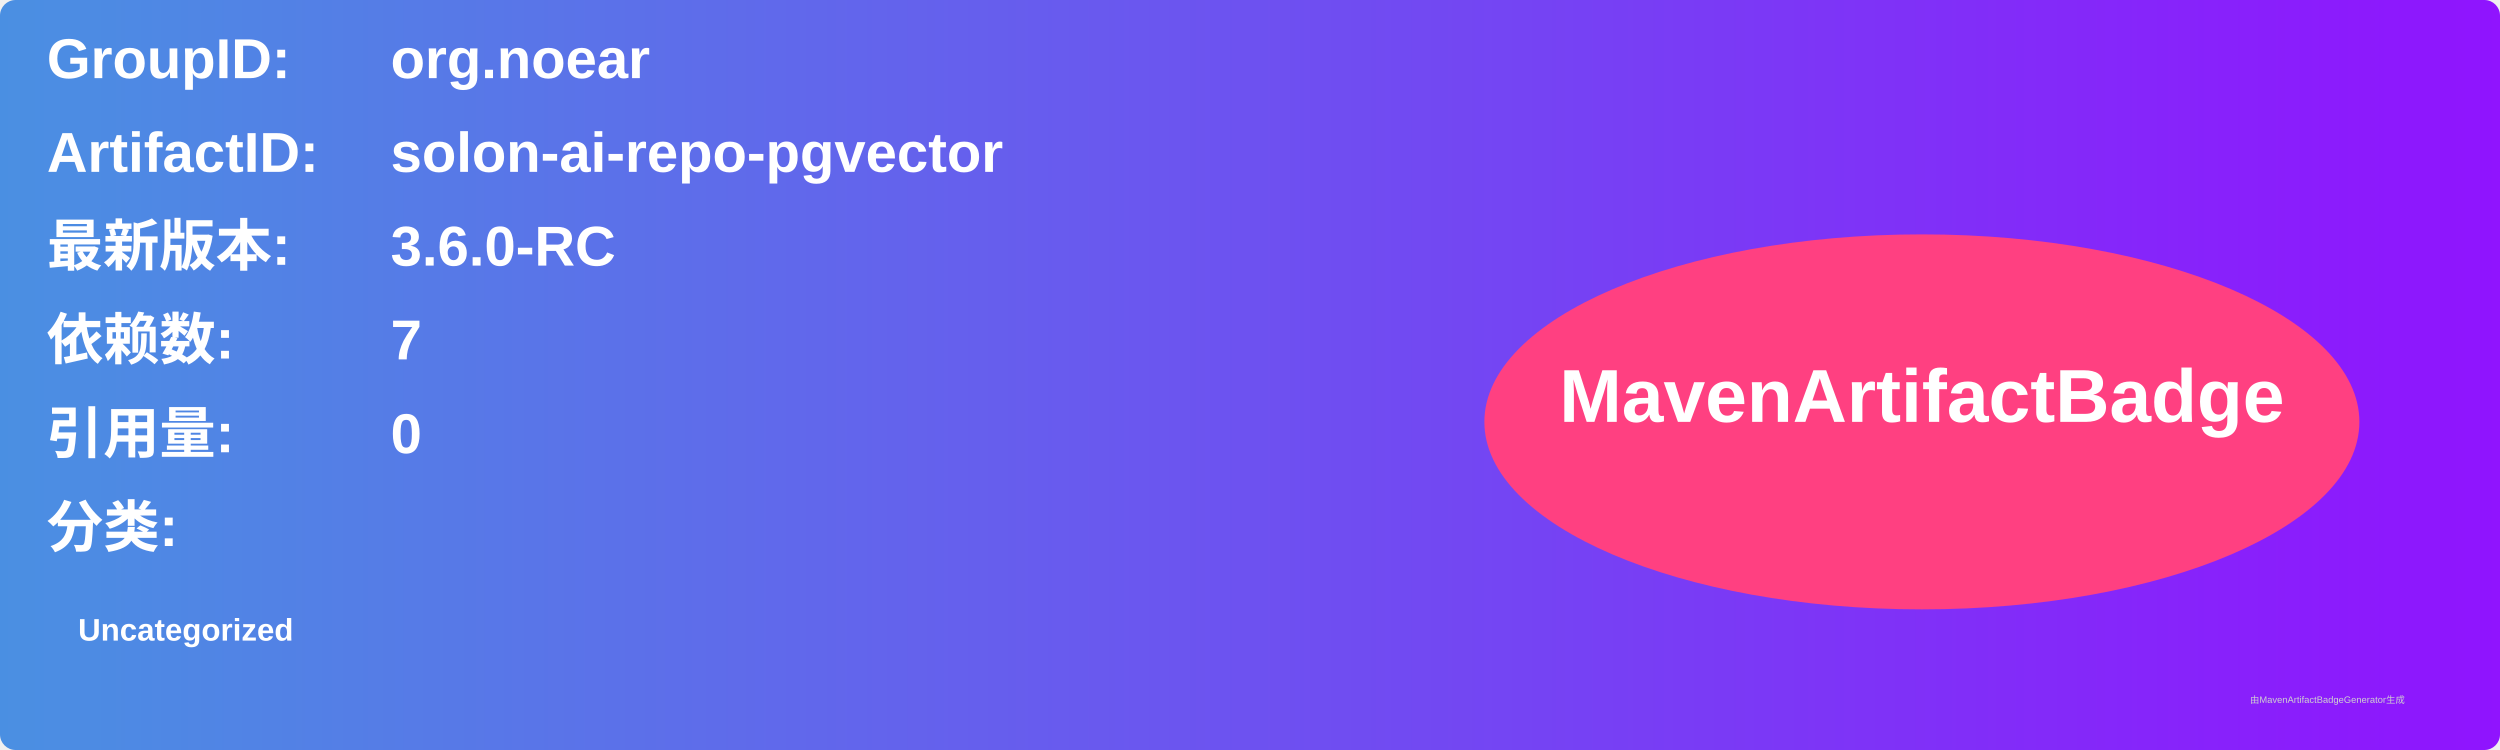
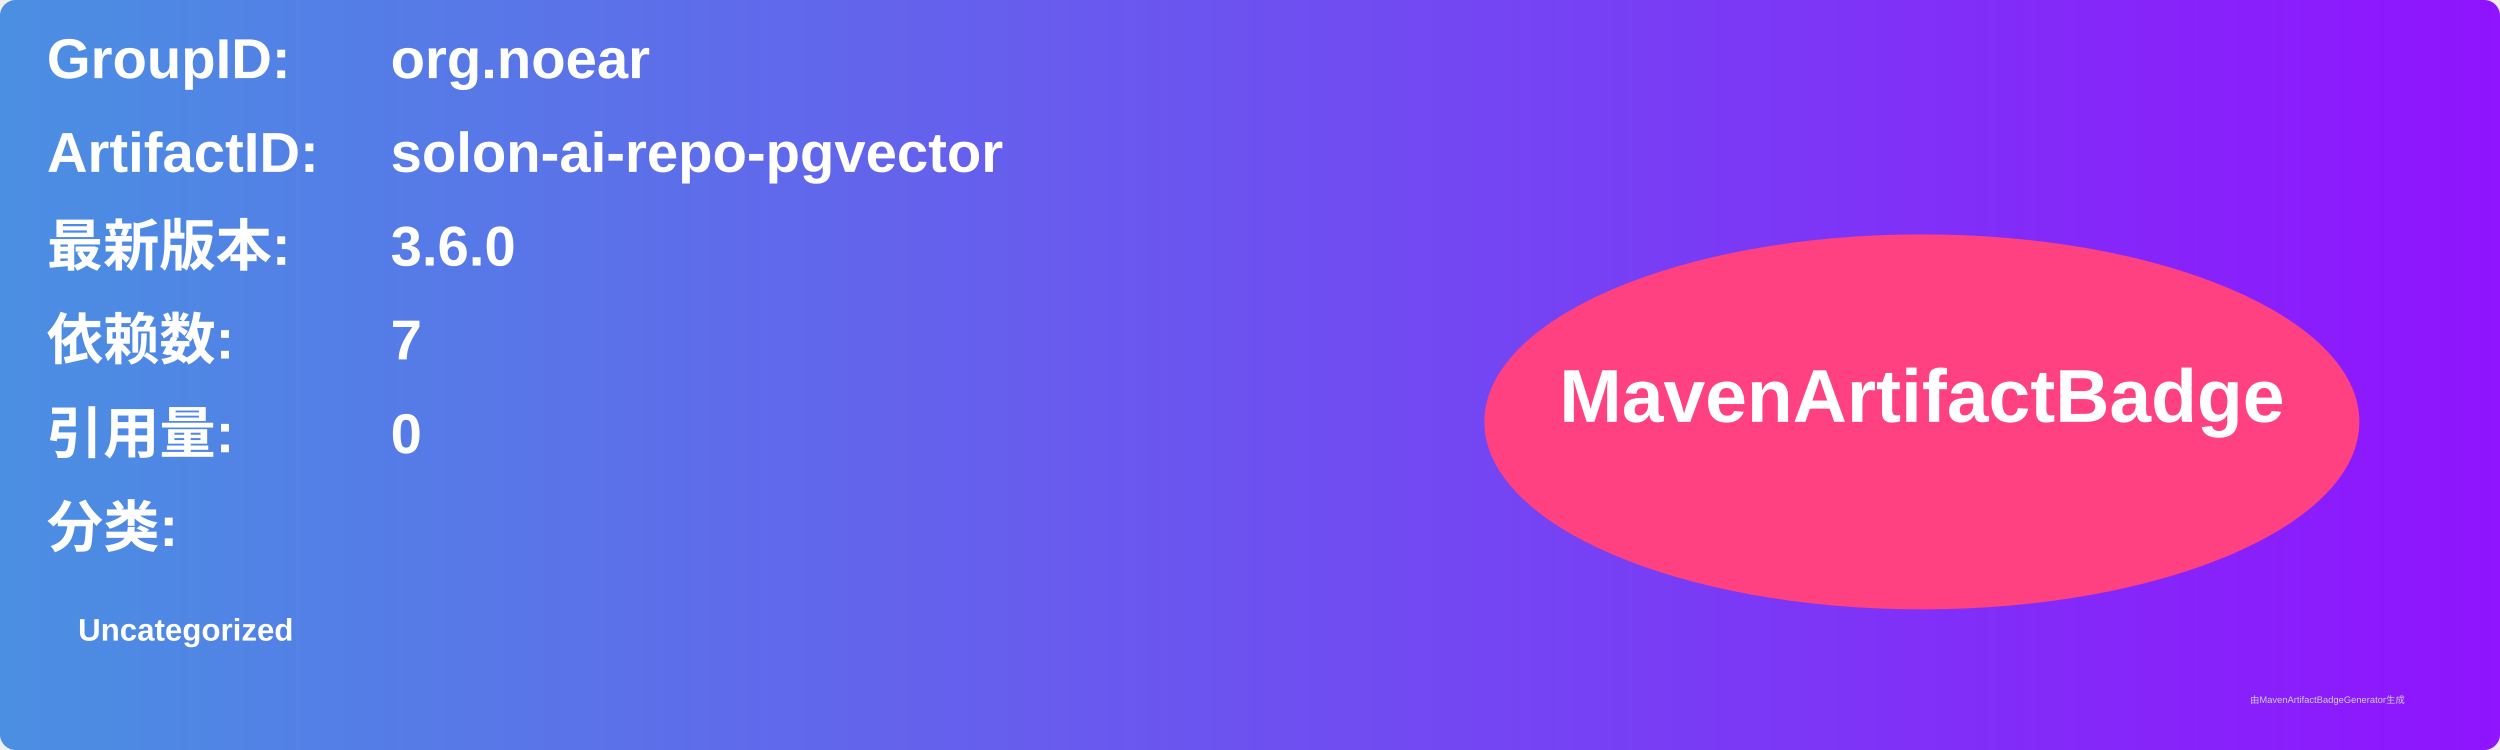
<svg xmlns="http://www.w3.org/2000/svg" width="800" height="240" viewBox="0 0 800 240">
  <linearGradient id="grad" x1="0%" y1="0%" x2="100%" y2="0%">
    <stop offset="0%" stop-color="#4a90e2" />
    <stop offset="100%" stop-color="#9013fe" />
  </linearGradient>
  <rect width="100%" height="100%" rx="5" ry="5" fill="url(#grad)" />
  <g transform="translate(15, 15)">
    <text x="0" y="10" font-family="Arial" font-size="18" fill="white" font-weight="bold" width="260">GroupID:</text>
    <text x="110" y="10" font-family="Arial" font-size="18" fill="white" font-weight="bold" width="460">org.noear</text>
    <text x="0" y="40" font-family="Arial" font-size="18" fill="white" font-weight="bold" width="260">ArtifactID:</text>
    <text x="110" y="40" font-family="Arial" font-size="18" fill="white" font-weight="bold" width="460">solon-ai-repo-pgvector</text>
    <text x="0" y="70" font-family="Arial" font-size="18" fill="white" font-weight="bold">最新版本:</text>
    <text x="110" y="70" font-family="Arial" font-size="18" fill="white" font-weight="bold">
-       <tspan font-weight="bold">3.6.0-RC</tspan>
+       <tspan font-weight="bold">3.6.0</tspan>
    </text>
    <text x="0" y="100" font-family="Arial" font-size="18" fill="white" font-weight="bold">依赖数: </text>
    <text x="110" y="100" font-family="Arial" font-size="18" fill="white">
      <tspan font-weight="bold">7</tspan>
    </text>
    <text x="0" y="130" font-family="Arial" font-size="18" fill="white" font-weight="bold">引用量: </text>
    <text x="110" y="130" font-family="Arial" font-size="18" fill="white">
      <tspan font-weight="bold">0</tspan>
    </text>
    <text x="0" y="160" font-family="Arial" font-size="18" fill="white" font-weight="bold">分类:</text>
    <text x="10" y="190" font-family="Arial" font-size="10" fill="white">
      <tspan font-weight="bold">Uncategorized</tspan>
    </text>
    <ellipse cx="600" cy="120" rx="140" ry="60" fill="#ff4081" />
    <text x="600" y="120" text-anchor="middle" font-family="Arial" font-size="24" fill="white" font-weight="bold">MavenArtifactBadge</text>
  </g>
  <text x="720" y="225" font-family="Arial" font-size="3" fill="#d0d0d0">由MavenArtifactBadgeGenerator生成</text>
</svg>
